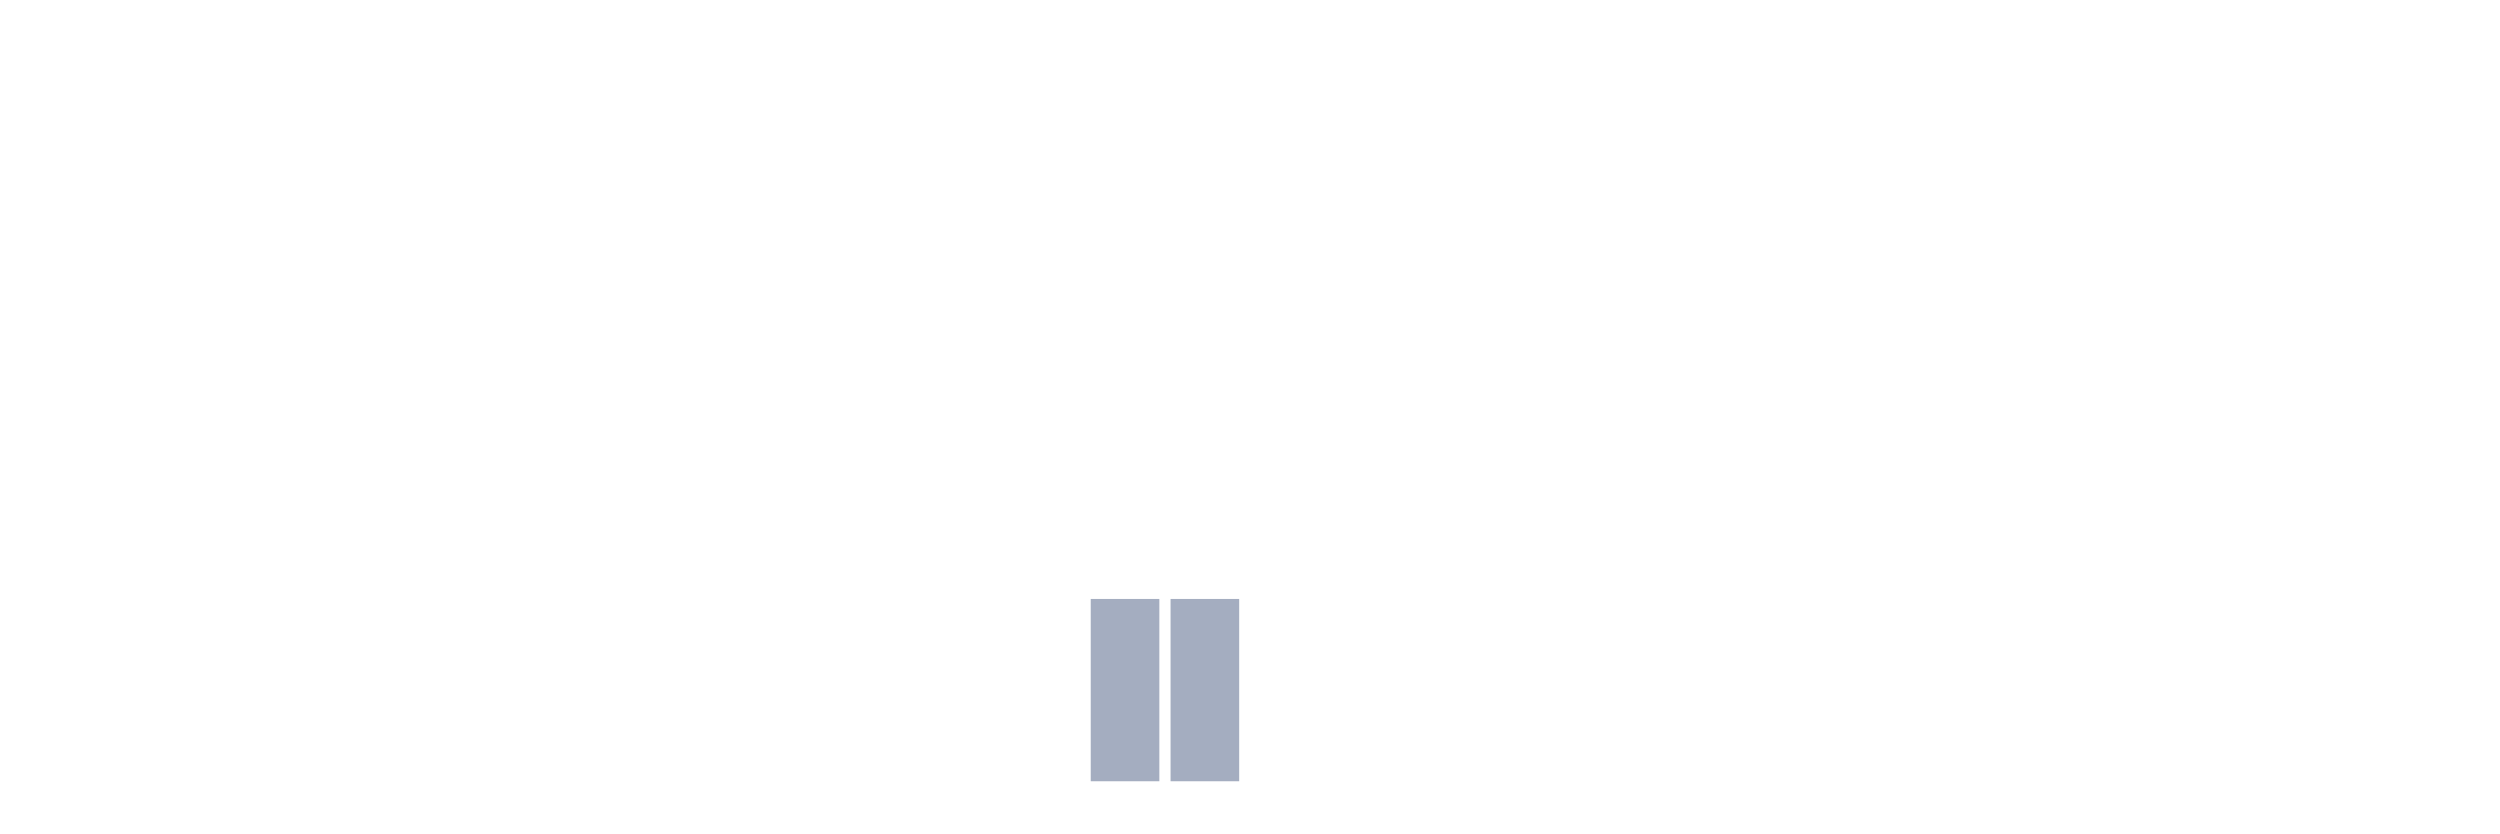
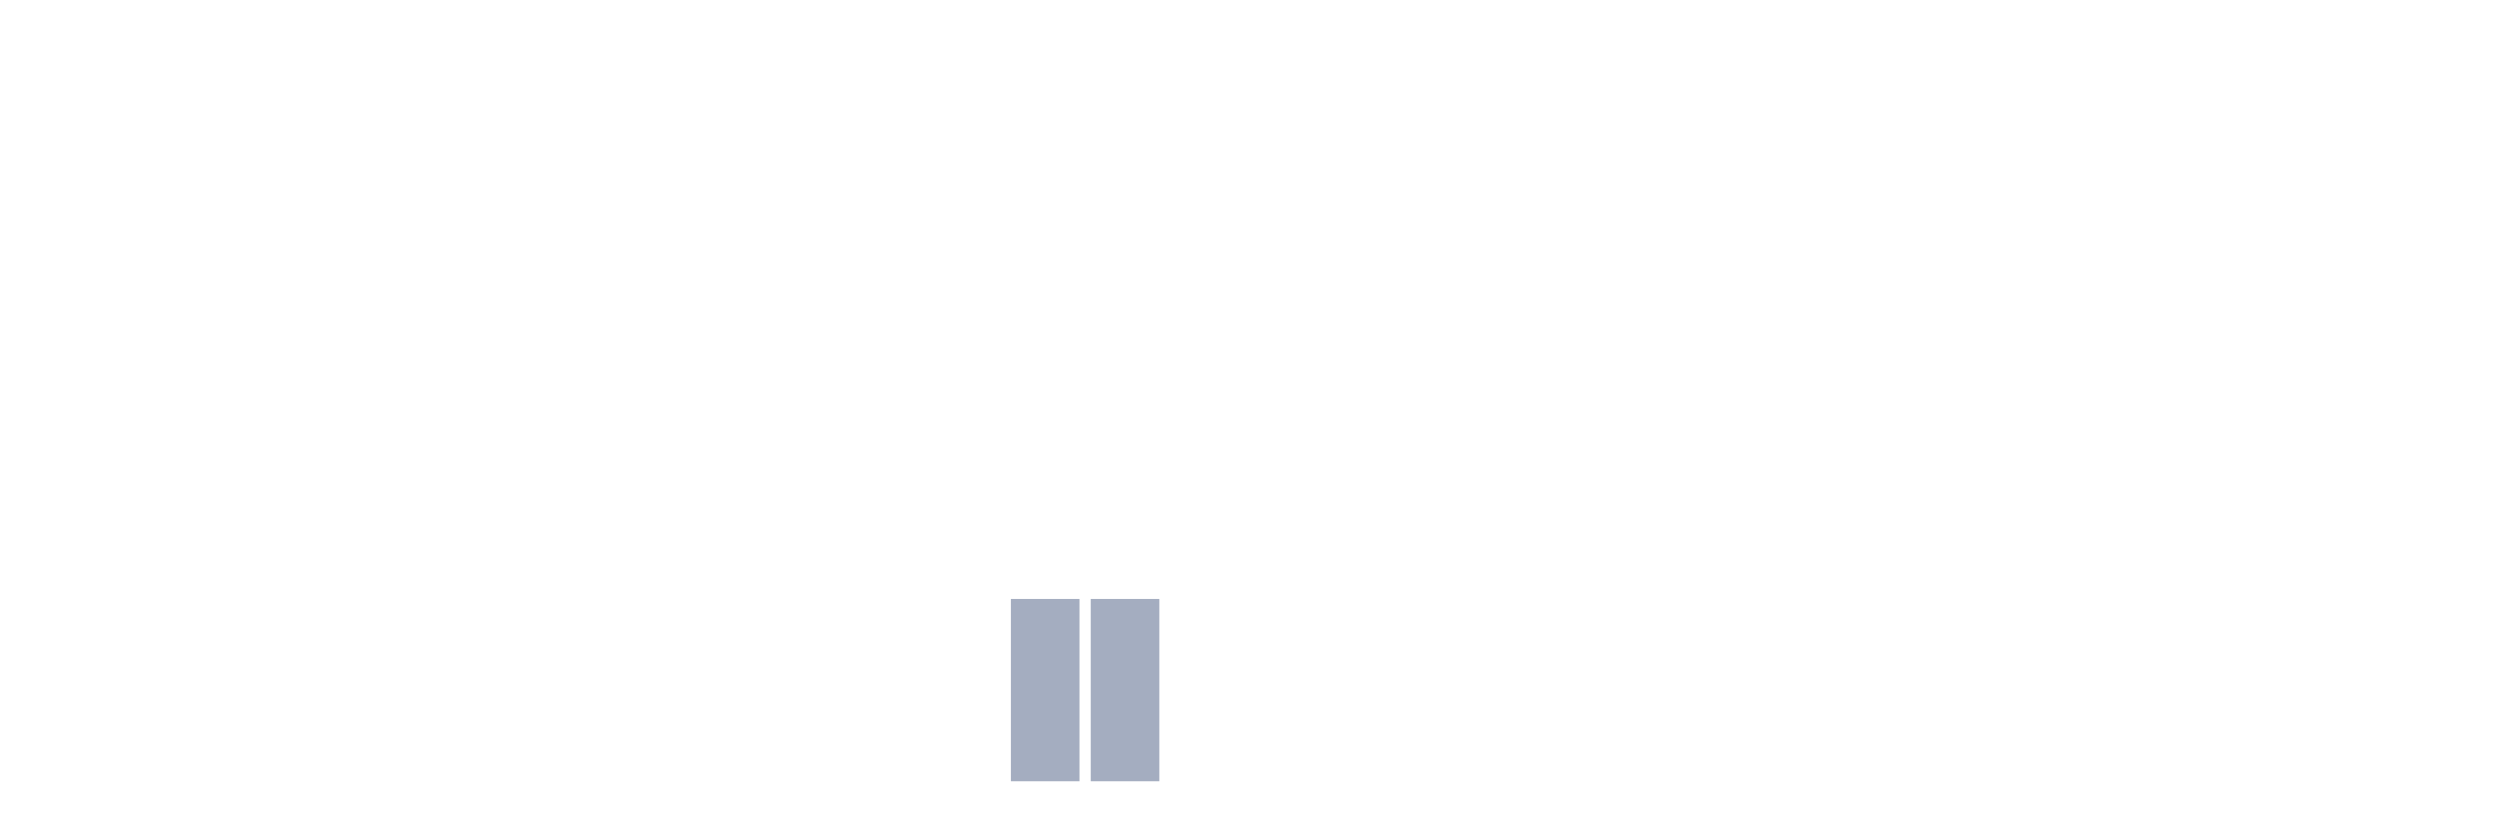
<svg xmlns="http://www.w3.org/2000/svg" viewBox="0 0 480 160">
  <g transform="translate(10,10)">
    <rect class="bar" x="0.153" width="13.175" y="140" height="0" fill="rgb(164,173,192)" />
    <rect class="bar" x="15.482" width="13.175" y="140" height="0" fill="rgb(164,173,192)" />
    <rect class="bar" x="30.81" width="13.175" y="140" height="0" fill="rgb(164,173,192)" />
    <rect class="bar" x="46.138" width="13.175" y="140" height="0" fill="rgb(164,173,192)" />
    <rect class="bar" x="61.466" width="13.175" y="140" height="0" fill="rgb(164,173,192)" />
    <rect class="bar" x="76.794" width="13.175" y="140" height="0" fill="rgb(164,173,192)" />
    <rect class="bar" x="92.123" width="13.175" y="140" height="0" fill="rgb(164,173,192)" />
    <rect class="bar" x="107.451" width="13.175" y="140" height="0" fill="rgb(164,173,192)" />
    <rect class="bar" x="122.779" width="13.175" y="140" height="0" fill="rgb(164,173,192)" />
    <rect class="bar" x="138.107" width="13.175" y="140" height="0" fill="rgb(164,173,192)" />
    <rect class="bar" x="153.436" width="13.175" y="140" height="0" fill="rgb(164,173,192)" />
    <rect class="bar" x="168.764" width="13.175" y="140" height="0" fill="rgb(164,173,192)" />
-     <rect class="bar" x="184.092" width="13.175" y="140" height="0" fill="rgb(164,173,192)" />
+     <rect class="bar" x="184.092" width="13.175" y="105" height="35" fill="rgb(164,173,192)" />
    <rect class="bar" x="199.42" width="13.175" y="105" height="35" fill="rgb(164,173,192)" />
-     <rect class="bar" x="214.748" width="13.175" y="105" height="35" fill="rgb(164,173,192)" />
+     <rect class="bar" x="214.748" width="13.175" y="140" height="0" fill="rgb(164,173,192)" />
    <rect class="bar" x="230.077" width="13.175" y="140" height="0" fill="rgb(164,173,192)" />
    <rect class="bar" x="245.405" width="13.175" y="140" height="0" fill="rgb(164,173,192)" />
    <rect class="bar" x="260.733" width="13.175" y="140" height="0" fill="rgb(164,173,192)" />
    <rect class="bar" x="276.061" width="13.175" y="140" height="0" fill="rgb(164,173,192)" />
    <rect class="bar" x="291.39" width="13.175" y="140" height="0" fill="rgb(164,173,192)" />
    <rect class="bar" x="306.718" width="13.175" y="140" height="0" fill="rgb(164,173,192)" />
    <rect class="bar" x="322.046" width="13.175" y="140" height="0" fill="rgb(164,173,192)" />
    <rect class="bar" x="337.374" width="13.175" y="140" height="0" fill="rgb(164,173,192)" />
    <rect class="bar" x="352.702" width="13.175" y="140" height="0" fill="rgb(164,173,192)" />
    <rect class="bar" x="368.031" width="13.175" y="140" height="0" fill="rgb(164,173,192)" />
    <rect class="bar" x="383.359" width="13.175" y="140" height="0" fill="rgb(164,173,192)" />
    <rect class="bar" x="398.687" width="13.175" y="140" height="0" fill="rgb(164,173,192)" />
    <rect class="bar" x="414.015" width="13.175" y="140" height="0" fill="rgb(164,173,192)" />
    <rect class="bar" x="429.344" width="13.175" y="140" height="0" fill="rgb(164,173,192)" />
    <rect class="bar" x="444.672" width="13.175" y="140" height="0" fill="rgb(164,173,192)" />
  </g>
</svg>
